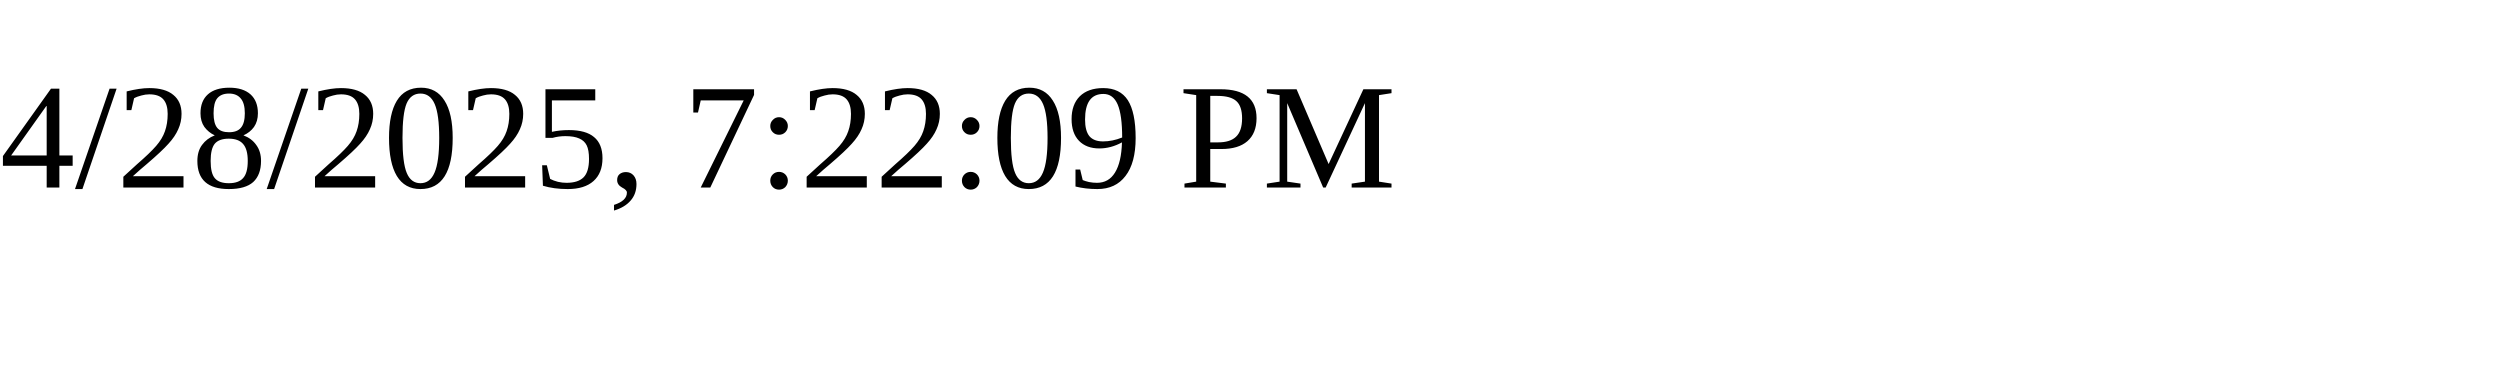
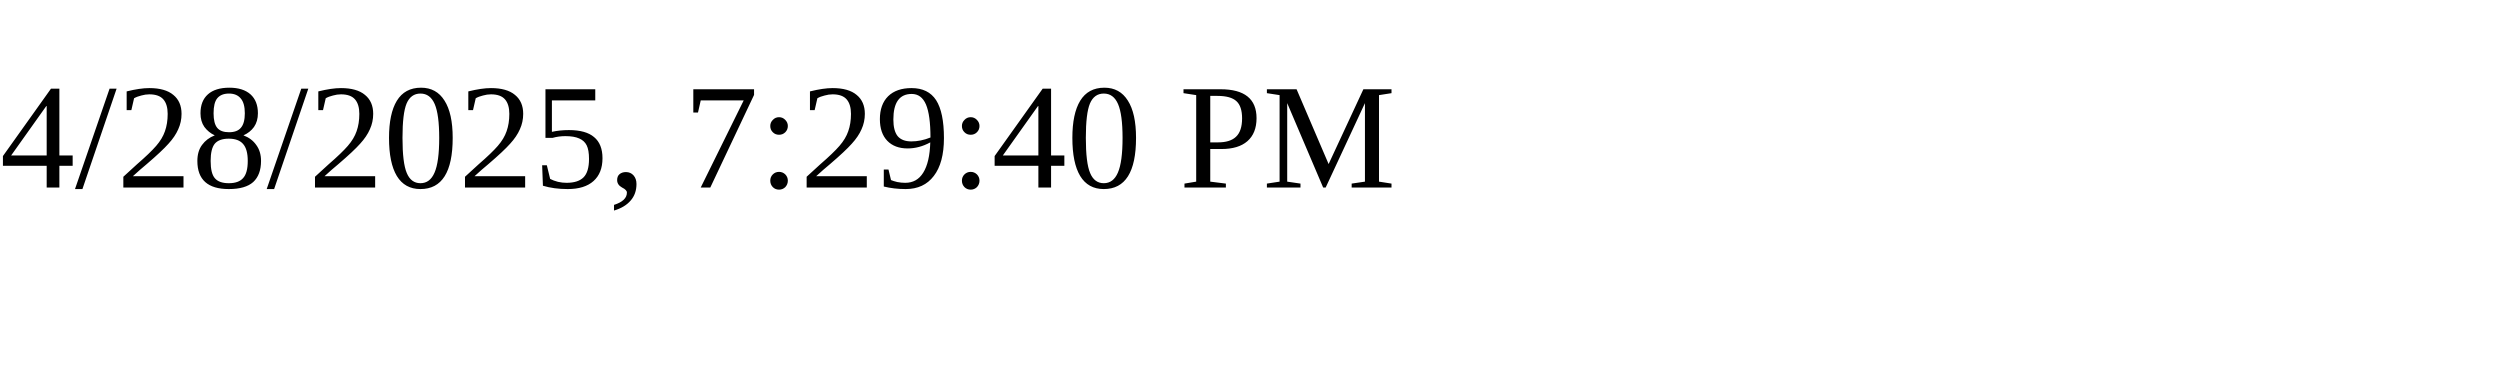
<svg xmlns="http://www.w3.org/2000/svg" height="30" width="200">
-   <text x="0" y="15">4/28/2025, 7:22:09 PM</text>
+   <text x="0" y="15">4/28/2025, 7:29:40 PM</text>
</svg>
